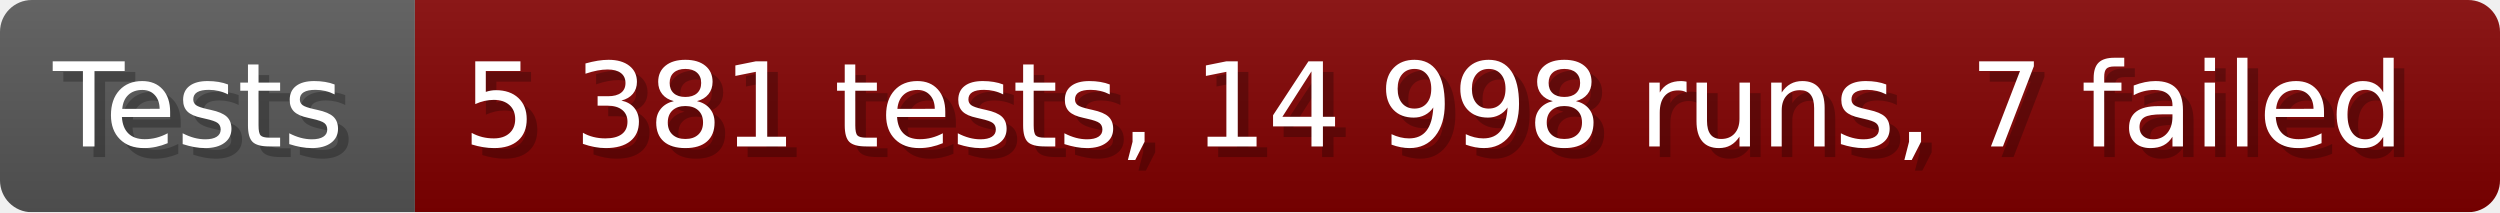
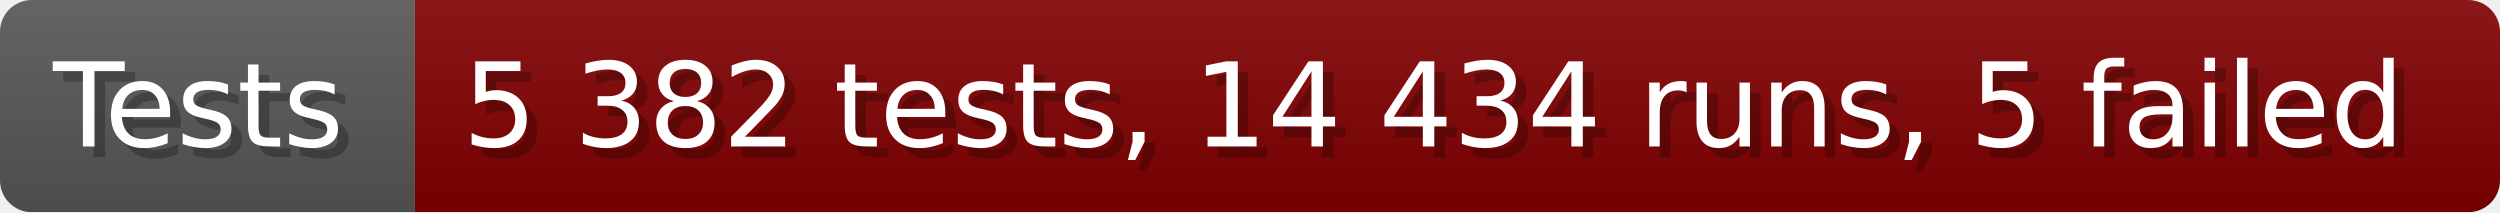
- <svg xmlns="http://www.w3.org/2000/svg" width="235.6" height="20" viewBox="0 0 2356 200" role="img" aria-label="Tests: 5 381 tests, 14 998 runs, 7 failed">
+ <svg xmlns="http://www.w3.org/2000/svg" width="235.6" height="20" viewBox="0 0 2356 200" role="img" aria-label="Tests: 5 382 tests, 14 434 runs, 5 failed">
  <linearGradient id="a" x2="0" y2="100%">
    <stop offset="0" stop-opacity=".1" stop-color="#EEE" />
    <stop offset="1" stop-opacity=".1" />
  </linearGradient>
  <mask id="m">
    <rect width="2356" height="200" rx="30" fill="#FFF" />
  </mask>
  <g mask="url(#m)">
    <rect width="391" height="200" fill="#555" />
    <rect width="1965" height="200" fill="#800000" x="391" />
    <rect width="2356" height="200" fill="url(#a)" />
  </g>
  <g aria-hidden="true" fill="#fff" text-anchor="start" font-family="Verdana,DejaVu Sans,sans-serif" font-size="110">
    <text x="60" y="148" textLength="291" fill="#000" opacity="0.25">Tests</text>
    <text x="50" y="138" textLength="291">Tests</text>
-     <text x="446" y="148" textLength="1865" fill="#000" opacity="0.25">5 381 tests, 14 998 runs, 7 failed</text>
-     <text x="436" y="138" textLength="1865">5 381 tests, 14 998 runs, 7 failed</text>
+     <text x="446" y="148" textLength="1865" fill="#000" opacity="0.25">5 382 tests, 14 434 runs, 5 failed</text>
+     <text x="436" y="138" textLength="1865">5 382 tests, 14 434 runs, 5 failed</text>
  </g>
</svg>
